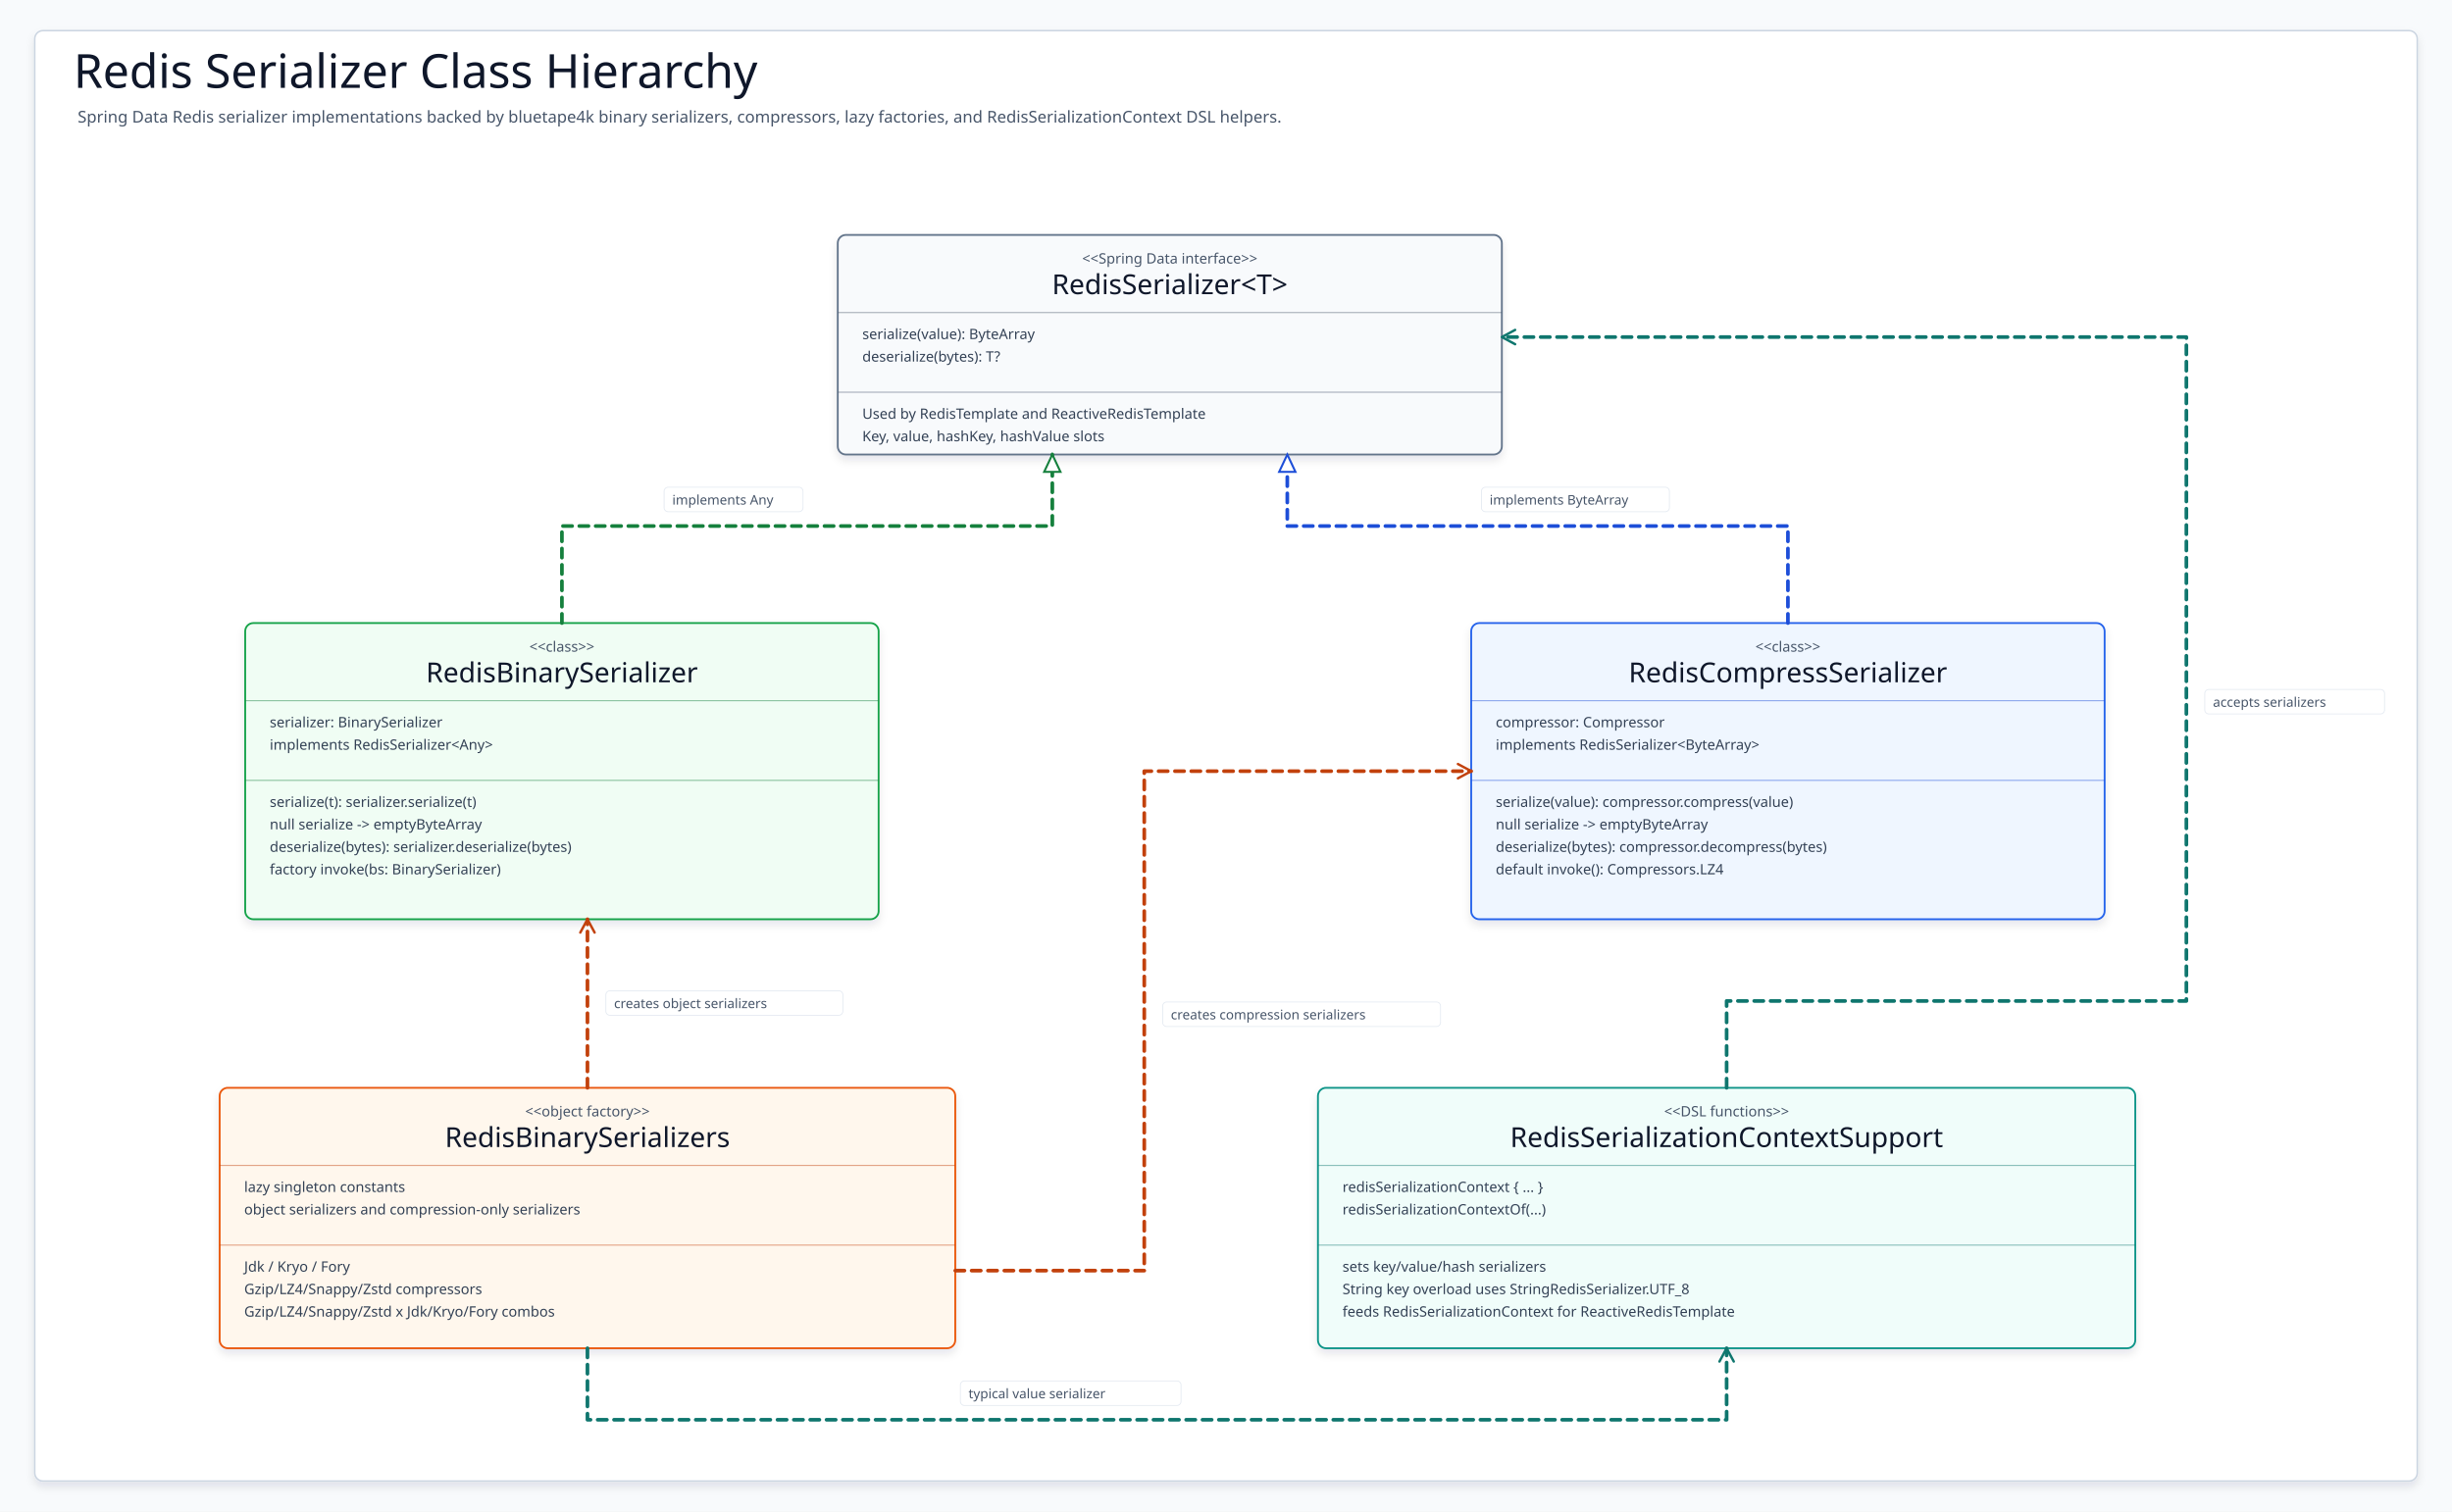
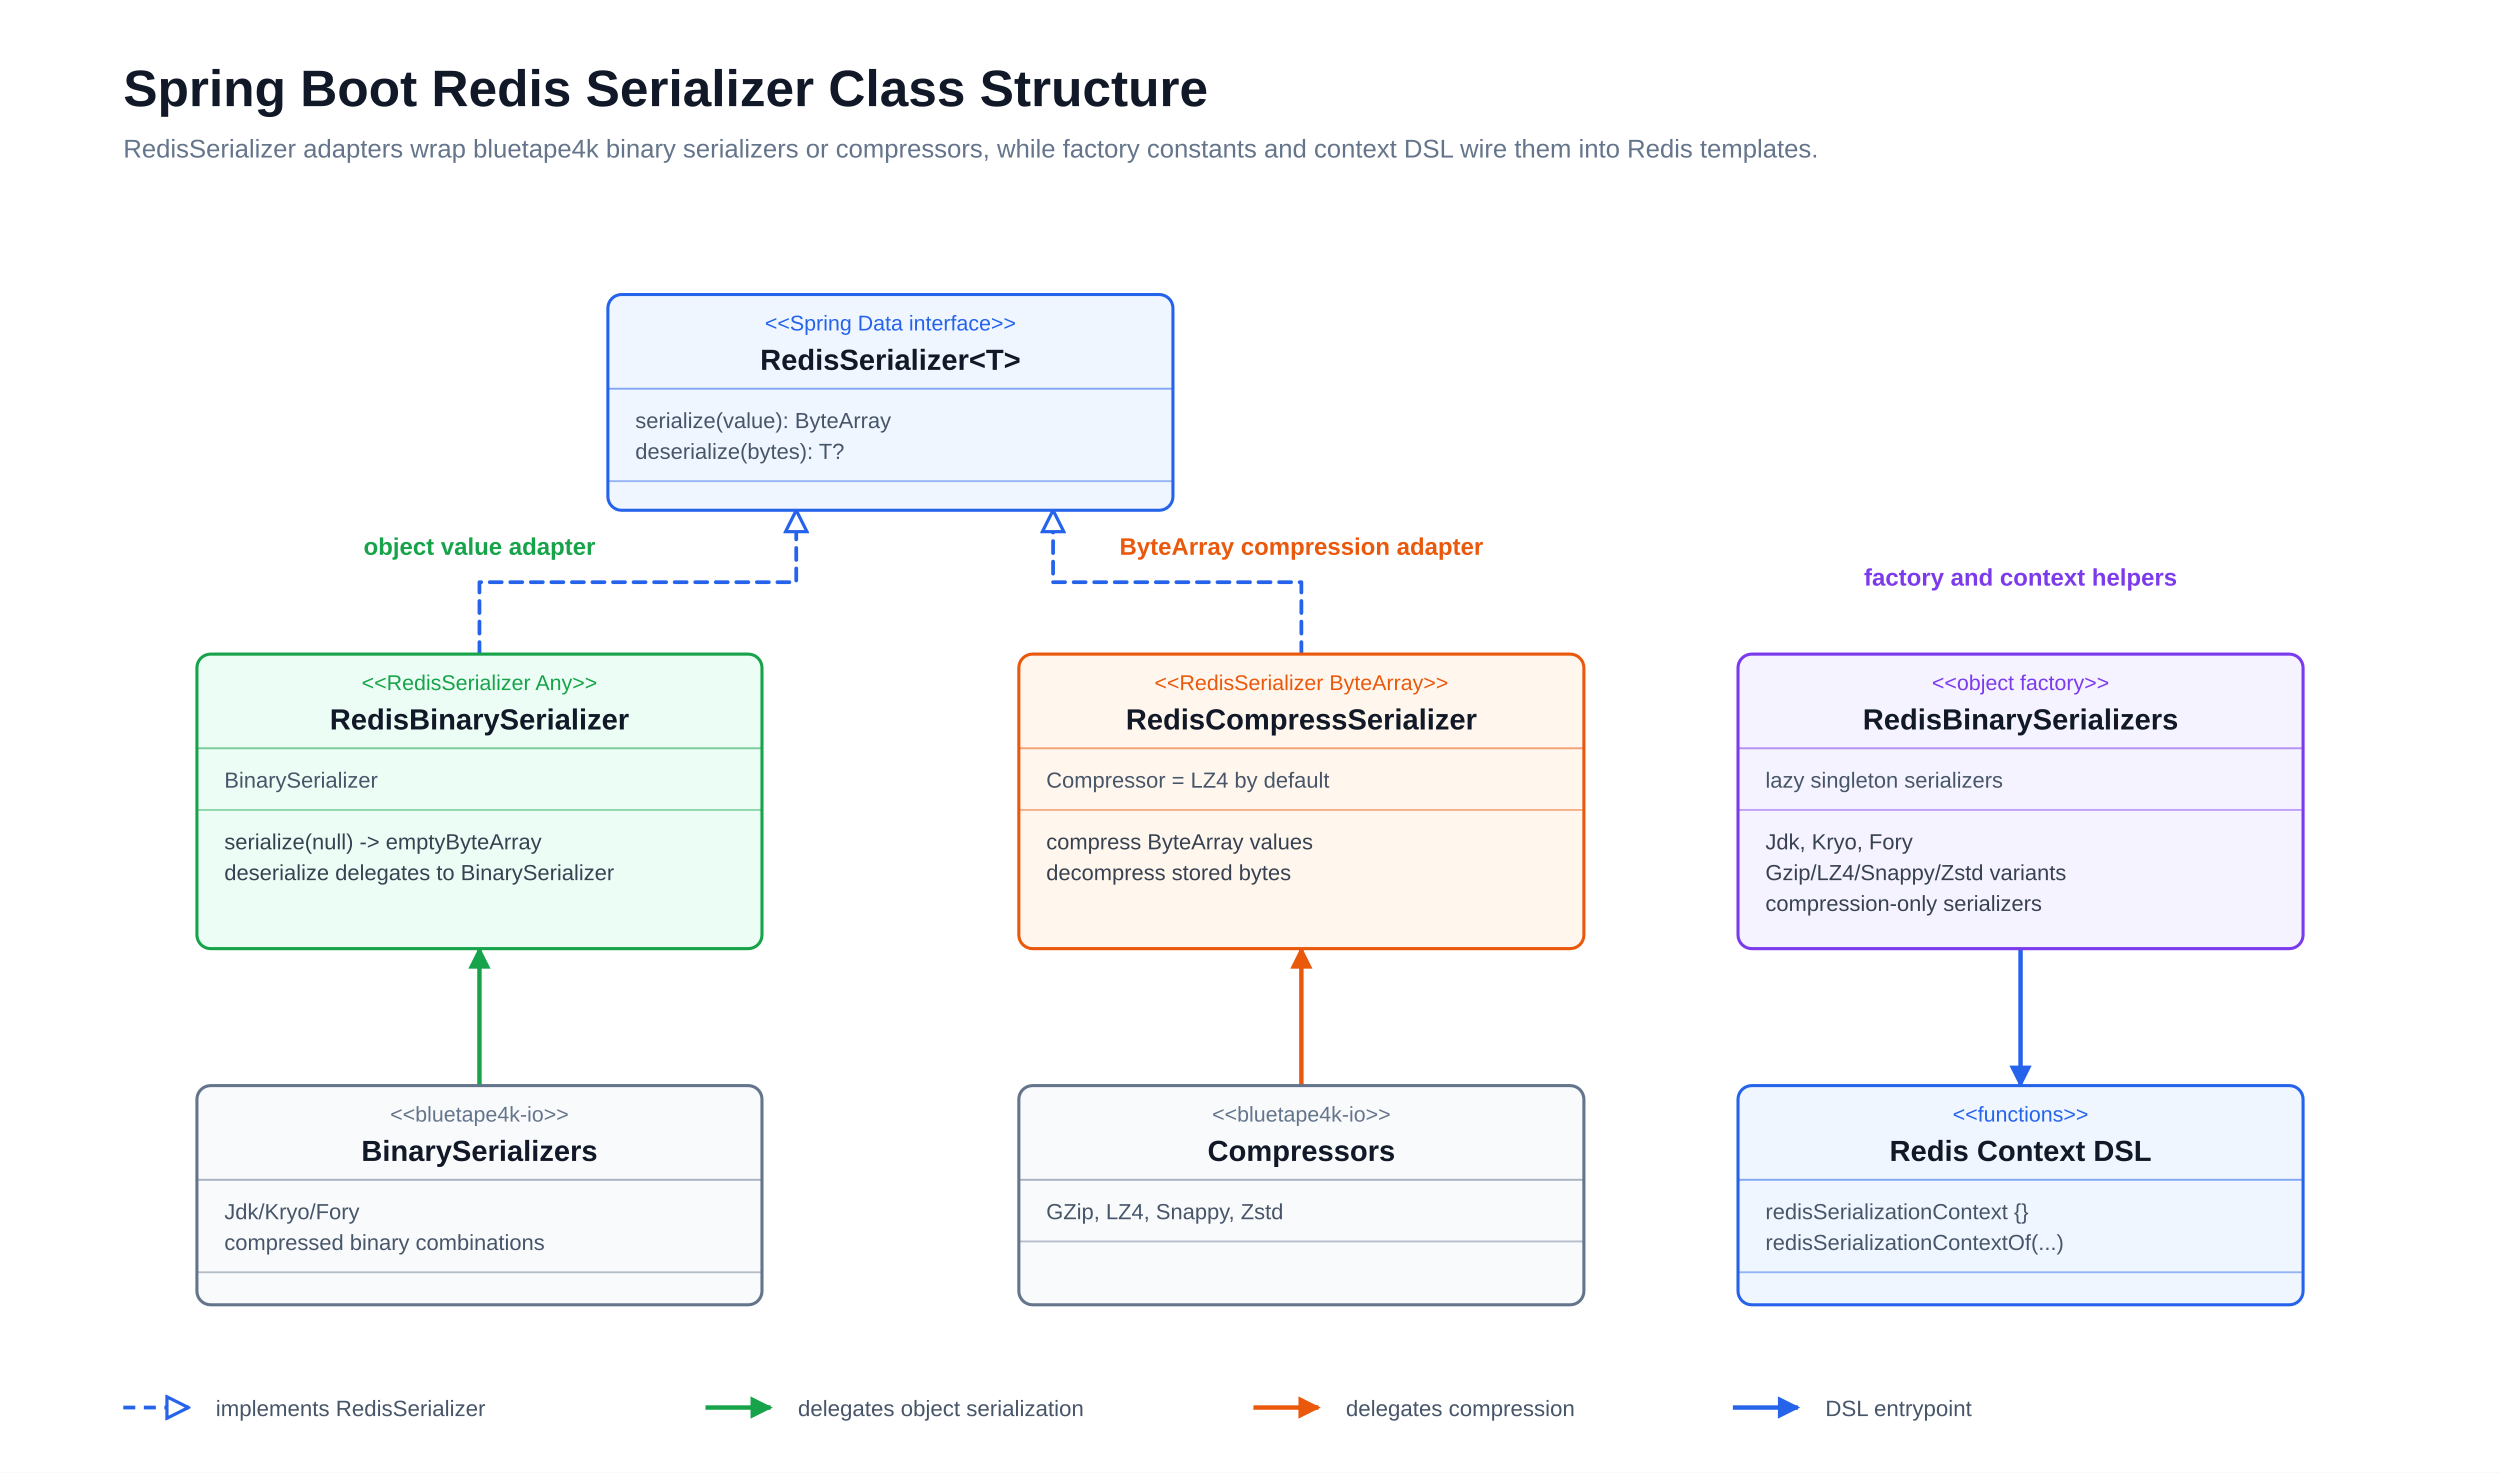
- <svg xmlns="http://www.w3.org/2000/svg" width="2400" height="1480" viewBox="0 0 2400 1480" role="img" aria-label="Spring Boot Redis Serializer Class Hierarchy Diagram">
+ <svg xmlns="http://www.w3.org/2000/svg" width="1460" height="860" viewBox="0 0 1460 860" role="img" aria-label="Spring Boot Redis serializer class structure">
+   <style>text { font-family: 'Architects Daughter', 'Comic Mono', 'Helvetica Neue', Arial, sans-serif; dominant-baseline: alphabetic; }</style>
  <defs>
-     <filter id="shadow" x="-8%" y="-8%" width="116%" height="116%">
-       <feDropShadow dx="0" dy="5" stdDeviation="4" flood-color="#0F172A" flood-opacity="0.10" />
-     </filter>
-     <marker id="arrow-teal" markerWidth="18" markerHeight="18" refX="15" refY="9" orient="auto" markerUnits="userSpaceOnUse">
-       <path d="M 2 2 L 15 9 L 2 16" fill="none" stroke="#0F766E" stroke-width="2.4" stroke-linecap="round" stroke-linejoin="round" stroke-dasharray="none" />
+     <marker id="arrow-blue" markerUnits="userSpaceOnUse" markerWidth="13" markerHeight="13" viewBox="0 0 10 10" refX="9" refY="5" orient="auto">
+       <path d="M 0 0 L 10 5 L 0 10 Z" fill="#2563eb" stroke="#2563eb" stroke-width="0" stroke-dasharray="none" />
    </marker>
-     <marker id="triangle-teal" markerWidth="24" markerHeight="22" refX="20" refY="11" orient="auto" markerUnits="userSpaceOnUse">
-       <path d="M 3 3 L 20 11 L 3 19 Z" fill="#FFFFFF" stroke="#0F766E" stroke-width="2" stroke-dasharray="none" />
+     <marker id="arrow-green" markerUnits="userSpaceOnUse" markerWidth="13" markerHeight="13" viewBox="0 0 10 10" refX="9" refY="5" orient="auto">
+       <path d="M 0 0 L 10 5 L 0 10 Z" fill="#16a34a" stroke="#16a34a" stroke-width="0" stroke-dasharray="none" />
    </marker>
-     <marker id="arrow-blue" markerWidth="18" markerHeight="18" refX="15" refY="9" orient="auto" markerUnits="userSpaceOnUse">
-       <path d="M 2 2 L 15 9 L 2 16" fill="none" stroke="#1D4ED8" stroke-width="2.4" stroke-linecap="round" stroke-linejoin="round" stroke-dasharray="none" />
+     <marker id="arrow-orange" markerUnits="userSpaceOnUse" markerWidth="13" markerHeight="13" viewBox="0 0 10 10" refX="9" refY="5" orient="auto">
+       <path d="M 0 0 L 10 5 L 0 10 Z" fill="#ea580c" stroke="#ea580c" stroke-width="0" stroke-dasharray="none" />
    </marker>
-     <marker id="triangle-blue" markerWidth="24" markerHeight="22" refX="20" refY="11" orient="auto" markerUnits="userSpaceOnUse">
-       <path d="M 3 3 L 20 11 L 3 19 Z" fill="#FFFFFF" stroke="#1D4ED8" stroke-width="2" stroke-dasharray="none" />
+     <marker id="arrow-purple" markerUnits="userSpaceOnUse" markerWidth="13" markerHeight="13" viewBox="0 0 10 10" refX="9" refY="5" orient="auto">
+       <path d="M 0 0 L 10 5 L 0 10 Z" fill="#7c3aed" stroke="#7c3aed" stroke-width="0" stroke-dasharray="none" />
    </marker>
-     <marker id="arrow-green" markerWidth="18" markerHeight="18" refX="15" refY="9" orient="auto" markerUnits="userSpaceOnUse">
-       <path d="M 2 2 L 15 9 L 2 16" fill="none" stroke="#15803D" stroke-width="2.4" stroke-linecap="round" stroke-linejoin="round" stroke-dasharray="none" />
+     <marker id="open-gray" markerUnits="userSpaceOnUse" markerWidth="13" markerHeight="13" viewBox="0 0 10 10" refX="9" refY="5" orient="auto">
+       <path d="M 1 1 L 9 5 L 1 9" fill="none" stroke="#64748b" stroke-width="1.7" stroke-dasharray="none" stroke-linecap="round" stroke-linejoin="round" />
    </marker>
-     <marker id="triangle-green" markerWidth="24" markerHeight="22" refX="20" refY="11" orient="auto" markerUnits="userSpaceOnUse">
-       <path d="M 3 3 L 20 11 L 3 19 Z" fill="#FFFFFF" stroke="#15803D" stroke-width="2" stroke-dasharray="none" />
+     <marker id="hollow-blue" markerUnits="userSpaceOnUse" markerWidth="15" markerHeight="15" viewBox="0 0 12 12" refX="11" refY="6" orient="auto">
+       <path d="M 1 1 L 11 6 L 1 11 Z" fill="#ffffff" stroke="#2563eb" stroke-width="1.5" stroke-dasharray="none" />
    </marker>
-     <marker id="arrow-amber" markerWidth="18" markerHeight="18" refX="15" refY="9" orient="auto" markerUnits="userSpaceOnUse">
-       <path d="M 2 2 L 15 9 L 2 16" fill="none" stroke="#C2410C" stroke-width="2.4" stroke-linecap="round" stroke-linejoin="round" stroke-dasharray="none" />
-     </marker>
-     <marker id="triangle-amber" markerWidth="24" markerHeight="22" refX="20" refY="11" orient="auto" markerUnits="userSpaceOnUse">
-       <path d="M 3 3 L 20 11 L 3 19 Z" fill="#FFFFFF" stroke="#C2410C" stroke-width="2" stroke-dasharray="none" />
-     </marker>
-     <marker id="arrow-pink" markerWidth="18" markerHeight="18" refX="15" refY="9" orient="auto" markerUnits="userSpaceOnUse">
-       <path d="M 2 2 L 15 9 L 2 16" fill="none" stroke="#BE185D" stroke-width="2.4" stroke-linecap="round" stroke-linejoin="round" stroke-dasharray="none" />
-     </marker>
-     <marker id="triangle-pink" markerWidth="24" markerHeight="22" refX="20" refY="11" orient="auto" markerUnits="userSpaceOnUse">
-       <path d="M 3 3 L 20 11 L 3 19 Z" fill="#FFFFFF" stroke="#BE185D" stroke-width="2" stroke-dasharray="none" />
-     </marker>
-     <marker id="arrow-slate" markerWidth="18" markerHeight="18" refX="15" refY="9" orient="auto" markerUnits="userSpaceOnUse">
-       <path d="M 2 2 L 15 9 L 2 16" fill="none" stroke="#475569" stroke-width="2.4" stroke-linecap="round" stroke-linejoin="round" stroke-dasharray="none" />
-     </marker>
-     <marker id="triangle-slate" markerWidth="24" markerHeight="22" refX="20" refY="11" orient="auto" markerUnits="userSpaceOnUse">
-       <path d="M 3 3 L 20 11 L 3 19 Z" fill="#FFFFFF" stroke="#475569" stroke-width="2" stroke-dasharray="none" />
-     </marker>
-     <style>
-     svg{font-family:"Architects Daughter","Comic Mono","Comic Sans MS",ui-sans-serif,system-ui,sans-serif}
-     .canvas{fill:#F8FAFC}.frame{fill:#FFFFFF;stroke:#CBD5E1;stroke-width:1.5;filter:url(#shadow)}
-     .title{font-family:"Architects Daughter";font-size:46px;fill:#0F172A}.subtitle{font-family:"Comic Mono";font-size:16px;fill:#475569}
-     .classBox{stroke-width:1.8;filter:url(#shadow)}.stereotype{font-family:"Comic Mono";font-size:14px;fill:#475569}.classTitle{font-family:"Architects Daughter";font-size:27px;fill:#0F172A}
-     .member{font-family:"Comic Mono";font-size:14px;fill:#334155}.divider{stroke-width:1.1;opacity:.45}
-     .edge{fill:none;stroke-width:3.6;stroke-linecap:round;stroke-linejoin:round}.dashed{stroke-dasharray:9 7}.edgeLabelBg{fill:#FFFFFF;stroke:#E2E8F0;stroke-width:.8;opacity:.94}.edgeLabel{font-family:"Comic Mono";font-size:13px;fill:#475569}
-   </style>
  </defs>
-   <rect class="canvas" width="2400" height="1480" />
-   <rect class="frame" x="34" y="30" width="2332" height="1420" rx="8" />
-   <text class="title" x="72" y="86">Redis Serializer Class Hierarchy</text>
-   <text class="subtitle" x="76" y="120">Spring Data Redis serializer implementations backed by bluetape4k binary serializers, compressors, lazy factories, and RedisSerializationContext DSL helpers.</text>
-   <g id="RedisSerializer">
-     <rect class="classBox" x="820" y="230" width="650" height="215" rx="8" fill="#F8FAFC" stroke="#64748B" />
-     <text class="stereotype" x="1145" y="258" text-anchor="middle">&lt;&lt;Spring Data interface&gt;&gt;</text>
-     <text class="classTitle" x="1145" y="288" text-anchor="middle">RedisSerializer&lt;T&gt;</text>
-     <path class="divider" d="M820 306H1470" stroke="#475569" />
-     <text class="member" x="844" y="332">serialize(value): ByteArray</text>
-     <text class="member" x="844" y="354">deserialize(bytes): T?</text>
-     <path class="divider" d="M820 384H1470" stroke="#475569" />
-     <text class="member" x="844" y="410">Used by RedisTemplate and ReactiveRedisTemplate</text>
-     <text class="member" x="844" y="432">Key, value, hashKey, hashValue slots</text>
+   <rect width="1460" height="860" fill="#ffffff" />
+   <text x="72" y="62" font-size="30" font-weight="700" fill="#111827">Spring Boot Redis Serializer Class Structure</text>
+   <text x="72" y="92" font-size="15" fill="#64748b">RedisSerializer adapters wrap bluetape4k binary serializers or compressors, while factory constants and context DSL wire them into Redis templates.</text>
+   <text x="280" y="324" text-anchor="middle" font-size="14" font-weight="700" fill="#16a34a">object value adapter</text>
+   <text x="760" y="324" text-anchor="middle" font-size="14" font-weight="700" fill="#ea580c">ByteArray compression adapter</text>
+   <text x="1180" y="342" text-anchor="middle" font-size="14" font-weight="700" fill="#7c3aed">factory and context helpers</text>
+   <path class="edge" d="M280 382 L280 340 L465 340 L465 298" fill="none" stroke="#2563eb" stroke-width="2.2" stroke-linecap="round" stroke-linejoin="round" stroke-dasharray="7 5" marker-end="url(#hollow-blue)" />
+   <path class="edge" d="M760 382 L760 340 L615 340 L615 298" fill="none" stroke="#2563eb" stroke-width="2.2" stroke-linecap="round" stroke-linejoin="round" stroke-dasharray="7 5" marker-end="url(#hollow-blue)" />
+   <path class="edge" d="M280 634 L280 554" fill="none" stroke="#16a34a" stroke-width="2.6" stroke-linecap="round" stroke-linejoin="round" marker-end="url(#arrow-green)" />
+   <path class="edge" d="M760 634 L760 554" fill="none" stroke="#ea580c" stroke-width="2.6" stroke-linecap="round" stroke-linejoin="round" marker-end="url(#arrow-orange)" />
+   <path class="edge" d="M1180 554 L1180 634" fill="none" stroke="#2563eb" stroke-width="2.6" stroke-linecap="round" stroke-linejoin="round" marker-end="url(#arrow-blue)" />
+   <g class="card" data-card="RedisSerializer&lt;T&gt;">
+     <rect x="355" y="172" width="330" height="126" rx="8" fill="#eff6ff" stroke="#2563eb" stroke-width="1.8" />
+     <text x="520" y="193" text-anchor="middle" font-size="12.5" fill="#2563eb">&lt;&lt;Spring Data interface&gt;&gt;</text>
+     <text x="520" y="216" text-anchor="middle" font-size="17" font-weight="700" fill="#111827">RedisSerializer&lt;T&gt;</text>
+     <line x1="355" y1="227" x2="685" y2="227" stroke="#2563eb" stroke-width="1.1" opacity="0.55" />
+     <line x1="355" y1="281" x2="685" y2="281" stroke="#2563eb" stroke-width="1.1" opacity="0.45" />
+     <text x="371" y="250" text-anchor="start" font-size="12.8" font-weight="400" fill="#475569">serialize(value): ByteArray</text>
+     <text x="371" y="268" text-anchor="start" font-size="12.8" font-weight="400" fill="#475569">deserialize(bytes): T?</text>
  </g>
-   <g id="RedisBinarySerializer">
-     <rect class="classBox" x="240" y="610" width="620" height="290" rx="8" fill="#F0FDF4" stroke="#16A34A" />
-     <text class="stereotype" x="550" y="638" text-anchor="middle">&lt;&lt;class&gt;&gt;</text>
-     <text class="classTitle" x="550" y="668" text-anchor="middle">RedisBinarySerializer</text>
-     <path class="divider" d="M240 686H860" stroke="#15803D" />
-     <text class="member" x="264" y="712">serializer: BinarySerializer</text>
-     <text class="member" x="264" y="734">implements RedisSerializer&lt;Any&gt;</text>
-     <path class="divider" d="M240 764H860" stroke="#15803D" />
-     <text class="member" x="264" y="790">serialize(t): serializer.serialize(t)</text>
-     <text class="member" x="264" y="812">null serialize -&gt; emptyByteArray</text>
-     <text class="member" x="264" y="834">deserialize(bytes): serializer.deserialize(bytes)</text>
-     <text class="member" x="264" y="856">factory invoke(bs: BinarySerializer)</text>
+   <g class="card" data-card="RedisBinarySerializer">
+     <rect x="115" y="382" width="330" height="172" rx="8" fill="#ecfdf5" stroke="#16a34a" stroke-width="1.8" />
+     <text x="280" y="403" text-anchor="middle" font-size="12.5" fill="#16a34a">&lt;&lt;RedisSerializer Any&gt;&gt;</text>
+     <text x="280" y="426" text-anchor="middle" font-size="17" font-weight="700" fill="#111827">RedisBinarySerializer</text>
+     <line x1="115" y1="437" x2="445" y2="437" stroke="#16a34a" stroke-width="1.1" opacity="0.55" />
+     <line x1="115" y1="473" x2="445" y2="473" stroke="#16a34a" stroke-width="1.1" opacity="0.45" />
+     <text x="131" y="460" text-anchor="start" font-size="12.8" font-weight="400" fill="#475569">BinarySerializer</text>
+     <text x="131" y="496" text-anchor="start" font-size="12.8" font-weight="400" fill="#374151">serialize(null) -&gt; emptyByteArray</text>
+     <text x="131" y="514" text-anchor="start" font-size="12.8" font-weight="400" fill="#374151">deserialize delegates to BinarySerializer</text>
  </g>
-   <g id="RedisCompressSerializer">
-     <rect class="classBox" x="1440" y="610" width="620" height="290" rx="8" fill="#EFF6FF" stroke="#2563EB" />
-     <text class="stereotype" x="1750" y="638" text-anchor="middle">&lt;&lt;class&gt;&gt;</text>
-     <text class="classTitle" x="1750" y="668" text-anchor="middle">RedisCompressSerializer</text>
-     <path class="divider" d="M1440 686H2060" stroke="#1D4ED8" />
-     <text class="member" x="1464" y="712">compressor: Compressor</text>
-     <text class="member" x="1464" y="734">implements RedisSerializer&lt;ByteArray&gt;</text>
-     <path class="divider" d="M1440 764H2060" stroke="#1D4ED8" />
-     <text class="member" x="1464" y="790">serialize(value): compressor.compress(value)</text>
-     <text class="member" x="1464" y="812">null serialize -&gt; emptyByteArray</text>
-     <text class="member" x="1464" y="834">deserialize(bytes): compressor.decompress(bytes)</text>
-     <text class="member" x="1464" y="856">default invoke(): Compressors.LZ4</text>
+   <g class="card" data-card="RedisCompressSerializer">
+     <rect x="595" y="382" width="330" height="172" rx="8" fill="#fff7ed" stroke="#ea580c" stroke-width="1.8" />
+     <text x="760" y="403" text-anchor="middle" font-size="12.5" fill="#ea580c">&lt;&lt;RedisSerializer ByteArray&gt;&gt;</text>
+     <text x="760" y="426" text-anchor="middle" font-size="17" font-weight="700" fill="#111827">RedisCompressSerializer</text>
+     <line x1="595" y1="437" x2="925" y2="437" stroke="#ea580c" stroke-width="1.1" opacity="0.55" />
+     <line x1="595" y1="473" x2="925" y2="473" stroke="#ea580c" stroke-width="1.1" opacity="0.45" />
+     <text x="611" y="460" text-anchor="start" font-size="12.8" font-weight="400" fill="#475569">Compressor = LZ4 by default</text>
+     <text x="611" y="496" text-anchor="start" font-size="12.8" font-weight="400" fill="#374151">compress ByteArray values</text>
+     <text x="611" y="514" text-anchor="start" font-size="12.8" font-weight="400" fill="#374151">decompress stored bytes</text>
  </g>
-   <g id="RedisBinarySerializers">
-     <rect class="classBox" x="215" y="1065" width="720" height="255" rx="8" fill="#FFF7ED" stroke="#EA580C" />
-     <text class="stereotype" x="575" y="1093" text-anchor="middle">&lt;&lt;object factory&gt;&gt;</text>
-     <text class="classTitle" x="575" y="1123" text-anchor="middle">RedisBinarySerializers</text>
-     <path class="divider" d="M215 1141H935" stroke="#C2410C" />
-     <text class="member" x="239" y="1167">lazy singleton constants</text>
-     <text class="member" x="239" y="1189">object serializers and compression-only serializers</text>
-     <path class="divider" d="M215 1219H935" stroke="#C2410C" />
-     <text class="member" x="239" y="1245">Jdk / Kryo / Fory</text>
-     <text class="member" x="239" y="1267">Gzip/LZ4/Snappy/Zstd compressors</text>
-     <text class="member" x="239" y="1289">Gzip/LZ4/Snappy/Zstd x Jdk/Kryo/Fory combos</text>
+   <g class="card" data-card="RedisBinarySerializers">
+     <rect x="1015" y="382" width="330" height="172" rx="8" fill="#f5f3ff" stroke="#7c3aed" stroke-width="1.8" />
+     <text x="1180" y="403" text-anchor="middle" font-size="12.5" fill="#7c3aed">&lt;&lt;object factory&gt;&gt;</text>
+     <text x="1180" y="426" text-anchor="middle" font-size="17" font-weight="700" fill="#111827">RedisBinarySerializers</text>
+     <line x1="1015" y1="437" x2="1345" y2="437" stroke="#7c3aed" stroke-width="1.1" opacity="0.55" />
+     <line x1="1015" y1="473" x2="1345" y2="473" stroke="#7c3aed" stroke-width="1.1" opacity="0.45" />
+     <text x="1031" y="460" text-anchor="start" font-size="12.8" font-weight="400" fill="#475569">lazy singleton serializers</text>
+     <text x="1031" y="496" text-anchor="start" font-size="12.8" font-weight="400" fill="#374151">Jdk, Kryo, Fory</text>
+     <text x="1031" y="514" text-anchor="start" font-size="12.8" font-weight="400" fill="#374151">Gzip/LZ4/Snappy/Zstd variants</text>
+     <text x="1031" y="532" text-anchor="start" font-size="12.8" font-weight="400" fill="#374151">compression-only serializers</text>
  </g>
-   <g id="ContextSupport">
-     <rect class="classBox" x="1290" y="1065" width="800" height="255" rx="8" fill="#F0FDFA" stroke="#0D9488" />
-     <text class="stereotype" x="1690" y="1093" text-anchor="middle">&lt;&lt;DSL functions&gt;&gt;</text>
-     <text class="classTitle" x="1690" y="1123" text-anchor="middle">RedisSerializationContextSupport</text>
-     <path class="divider" d="M1290 1141H2090" stroke="#0F766E" />
-     <text class="member" x="1314" y="1167">redisSerializationContext { ... }</text>
-     <text class="member" x="1314" y="1189">redisSerializationContextOf(...)</text>
-     <path class="divider" d="M1290 1219H2090" stroke="#0F766E" />
-     <text class="member" x="1314" y="1245">sets key/value/hash serializers</text>
-     <text class="member" x="1314" y="1267">String key overload uses StringRedisSerializer.UTF_8</text>
-     <text class="member" x="1314" y="1289">feeds RedisSerializationContext for ReactiveRedisTemplate</text>
+   <g class="card" data-card="BinarySerializers">
+     <rect x="115" y="634" width="330" height="128" rx="8" fill="#f8fafc" stroke="#64748b" stroke-width="1.8" />
+     <text x="280" y="655" text-anchor="middle" font-size="12.5" fill="#64748b">&lt;&lt;bluetape4k-io&gt;&gt;</text>
+     <text x="280" y="678" text-anchor="middle" font-size="17" font-weight="700" fill="#111827">BinarySerializers</text>
+     <line x1="115" y1="689" x2="445" y2="689" stroke="#64748b" stroke-width="1.1" opacity="0.55" />
+     <line x1="115" y1="743" x2="445" y2="743" stroke="#64748b" stroke-width="1.1" opacity="0.45" />
+     <text x="131" y="712" text-anchor="start" font-size="12.8" font-weight="400" fill="#475569">Jdk/Kryo/Fory</text>
+     <text x="131" y="730" text-anchor="start" font-size="12.8" font-weight="400" fill="#475569">compressed binary combinations</text>
  </g>
-   <g data-from="RedisBinarySerializer" data-to="RedisSerializer">
-     <path class="edge dashed" d="M550 610 L550 515 L1030 515 L1030 445" stroke="#15803D" marker-end="url(#triangle-green)" />
-     <rect class="edgeLabelBg" x="650" y="477" width="136" height="24" rx="4" />
-     <text class="edgeLabel" x="658" y="494">implements Any</text>
+   <g class="card" data-card="Compressors">
+     <rect x="595" y="634" width="330" height="128" rx="8" fill="#f8fafc" stroke="#64748b" stroke-width="1.8" />
+     <text x="760" y="655" text-anchor="middle" font-size="12.5" fill="#64748b">&lt;&lt;bluetape4k-io&gt;&gt;</text>
+     <text x="760" y="678" text-anchor="middle" font-size="17" font-weight="700" fill="#111827">Compressors</text>
+     <line x1="595" y1="689" x2="925" y2="689" stroke="#64748b" stroke-width="1.1" opacity="0.55" />
+     <line x1="595" y1="725" x2="925" y2="725" stroke="#64748b" stroke-width="1.1" opacity="0.45" />
+     <text x="611" y="712" text-anchor="start" font-size="12.8" font-weight="400" fill="#475569">GZip, LZ4, Snappy, Zstd</text>
  </g>
-   <g data-from="RedisCompressSerializer" data-to="RedisSerializer">
-     <path class="edge dashed" d="M1750 610 L1750 515 L1260 515 L1260 445" stroke="#1D4ED8" marker-end="url(#triangle-blue)" />
-     <rect class="edgeLabelBg" x="1450" y="477" width="184" height="24" rx="4" />
-     <text class="edgeLabel" x="1458" y="494">implements ByteArray</text>
+   <g class="card" data-card="Redis Context DSL">
+     <rect x="1015" y="634" width="330" height="128" rx="8" fill="#eff6ff" stroke="#2563eb" stroke-width="1.8" />
+     <text x="1180" y="655" text-anchor="middle" font-size="12.5" fill="#2563eb">&lt;&lt;functions&gt;&gt;</text>
+     <text x="1180" y="678" text-anchor="middle" font-size="17" font-weight="700" fill="#111827">Redis Context DSL</text>
+     <line x1="1015" y1="689" x2="1345" y2="689" stroke="#2563eb" stroke-width="1.1" opacity="0.55" />
+     <line x1="1015" y1="743" x2="1345" y2="743" stroke="#2563eb" stroke-width="1.1" opacity="0.45" />
+     <text x="1031" y="712" text-anchor="start" font-size="12.8" font-weight="400" fill="#475569">redisSerializationContext {}</text>
+     <text x="1031" y="730" text-anchor="start" font-size="12.8" font-weight="400" fill="#475569">redisSerializationContextOf(...)</text>
  </g>
-   <g data-from="RedisBinarySerializers" data-to="RedisBinarySerializer">
-     <path class="edge dashed" d="M575 1065 L575 900" stroke="#C2410C" marker-end="url(#arrow-amber)" />
-     <rect class="edgeLabelBg" x="593" y="970" width="232" height="24" rx="4" />
-     <text class="edgeLabel" x="601" y="987">creates object serializers</text>
-   </g>
-   <g data-from="RedisBinarySerializers" data-to="RedisCompressSerializer">
-     <path class="edge dashed" d="M935 1244 L1120 1244 L1120 755 L1440 755" stroke="#C2410C" marker-end="url(#arrow-amber)" />
-     <rect class="edgeLabelBg" x="1138" y="981" width="272" height="24" rx="4" />
-     <text class="edgeLabel" x="1146" y="998">creates compression serializers</text>
-   </g>
-   <g data-from="ContextSupport" data-to="RedisSerializer">
-     <path class="edge dashed" d="M1690 1065 L1690 980 L2140 980 L2140 330 L1470 330" stroke="#0F766E" marker-end="url(#arrow-teal)" />
-     <rect class="edgeLabelBg" x="2158" y="675" width="176" height="24" rx="4" />
-     <text class="edgeLabel" x="2166" y="692">accepts serializers</text>
-   </g>
-   <g data-from="RedisBinarySerializers" data-to="ContextSupport">
-     <path class="edge dashed" d="M575 1320 L575 1390 L1690 1390 L1690 1320" stroke="#0F766E" marker-end="url(#arrow-teal)" />
-     <rect class="edgeLabelBg" x="940" y="1352" width="216" height="24" rx="4" />
-     <text class="edgeLabel" x="948" y="1369">typical value serializer</text>
+   <g class="legend" transform="translate(72 822)">
+     <line x1="0" y1="0" x2="38" y2="0" stroke="#2563eb" stroke-width="2.2" stroke-dasharray="7 5" marker-end="url(#hollow-blue)" />
+     <text x="54" y="5" font-size="13" fill="#475569">implements RedisSerializer</text>
+     <line x1="340" y1="0" x2="378" y2="0" stroke="#16a34a" stroke-width="2.6" marker-end="url(#arrow-green)" />
+     <text x="394" y="5" font-size="13" fill="#475569">delegates object serialization</text>
+     <line x1="660" y1="0" x2="698" y2="0" stroke="#ea580c" stroke-width="2.6" marker-end="url(#arrow-orange)" />
+     <text x="714" y="5" font-size="13" fill="#475569">delegates compression</text>
+     <line x1="940" y1="0" x2="978" y2="0" stroke="#2563eb" stroke-width="2.6" marker-end="url(#arrow-blue)" />
+     <text x="994" y="5" font-size="13" fill="#475569">DSL entrypoint</text>
  </g>
</svg>
